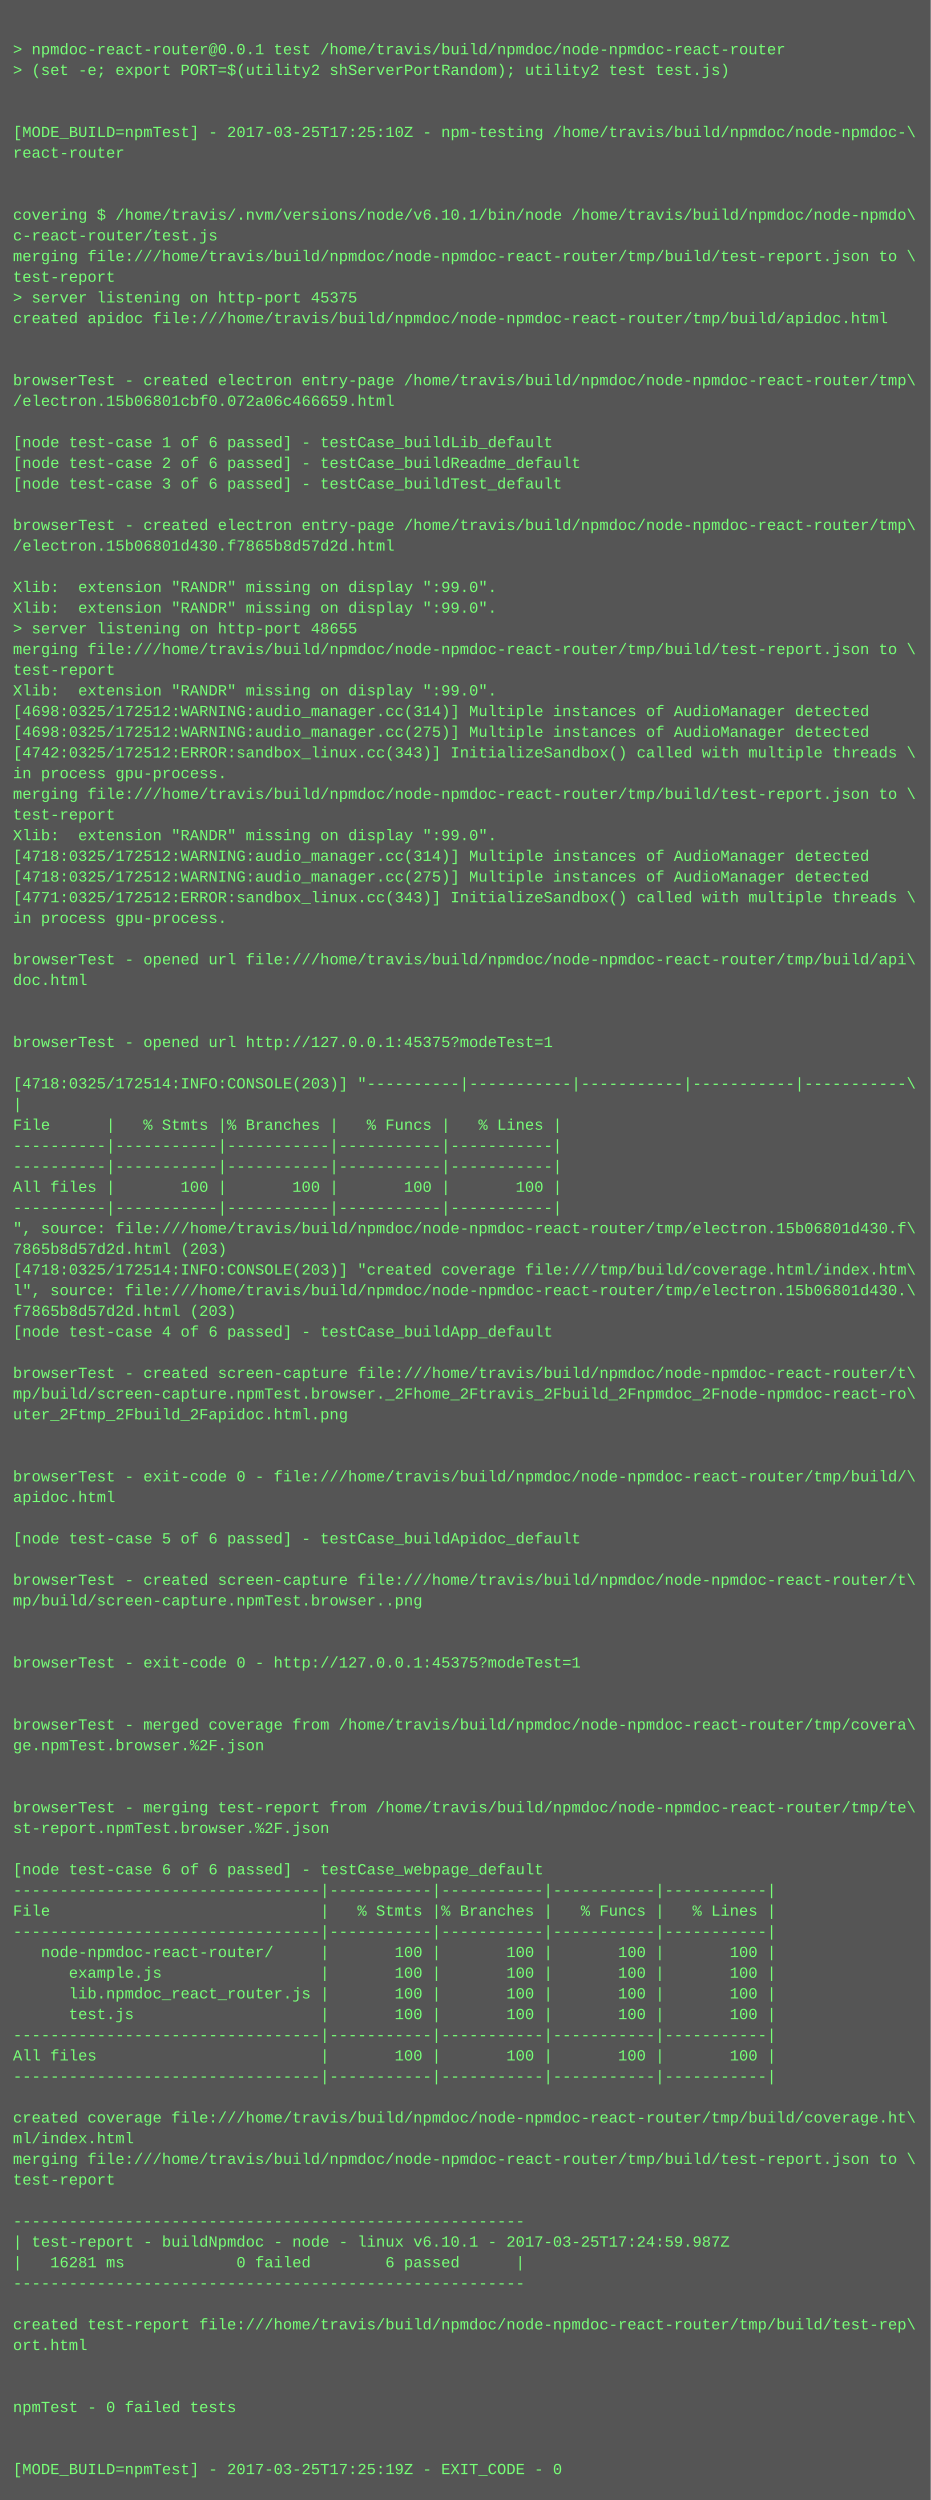
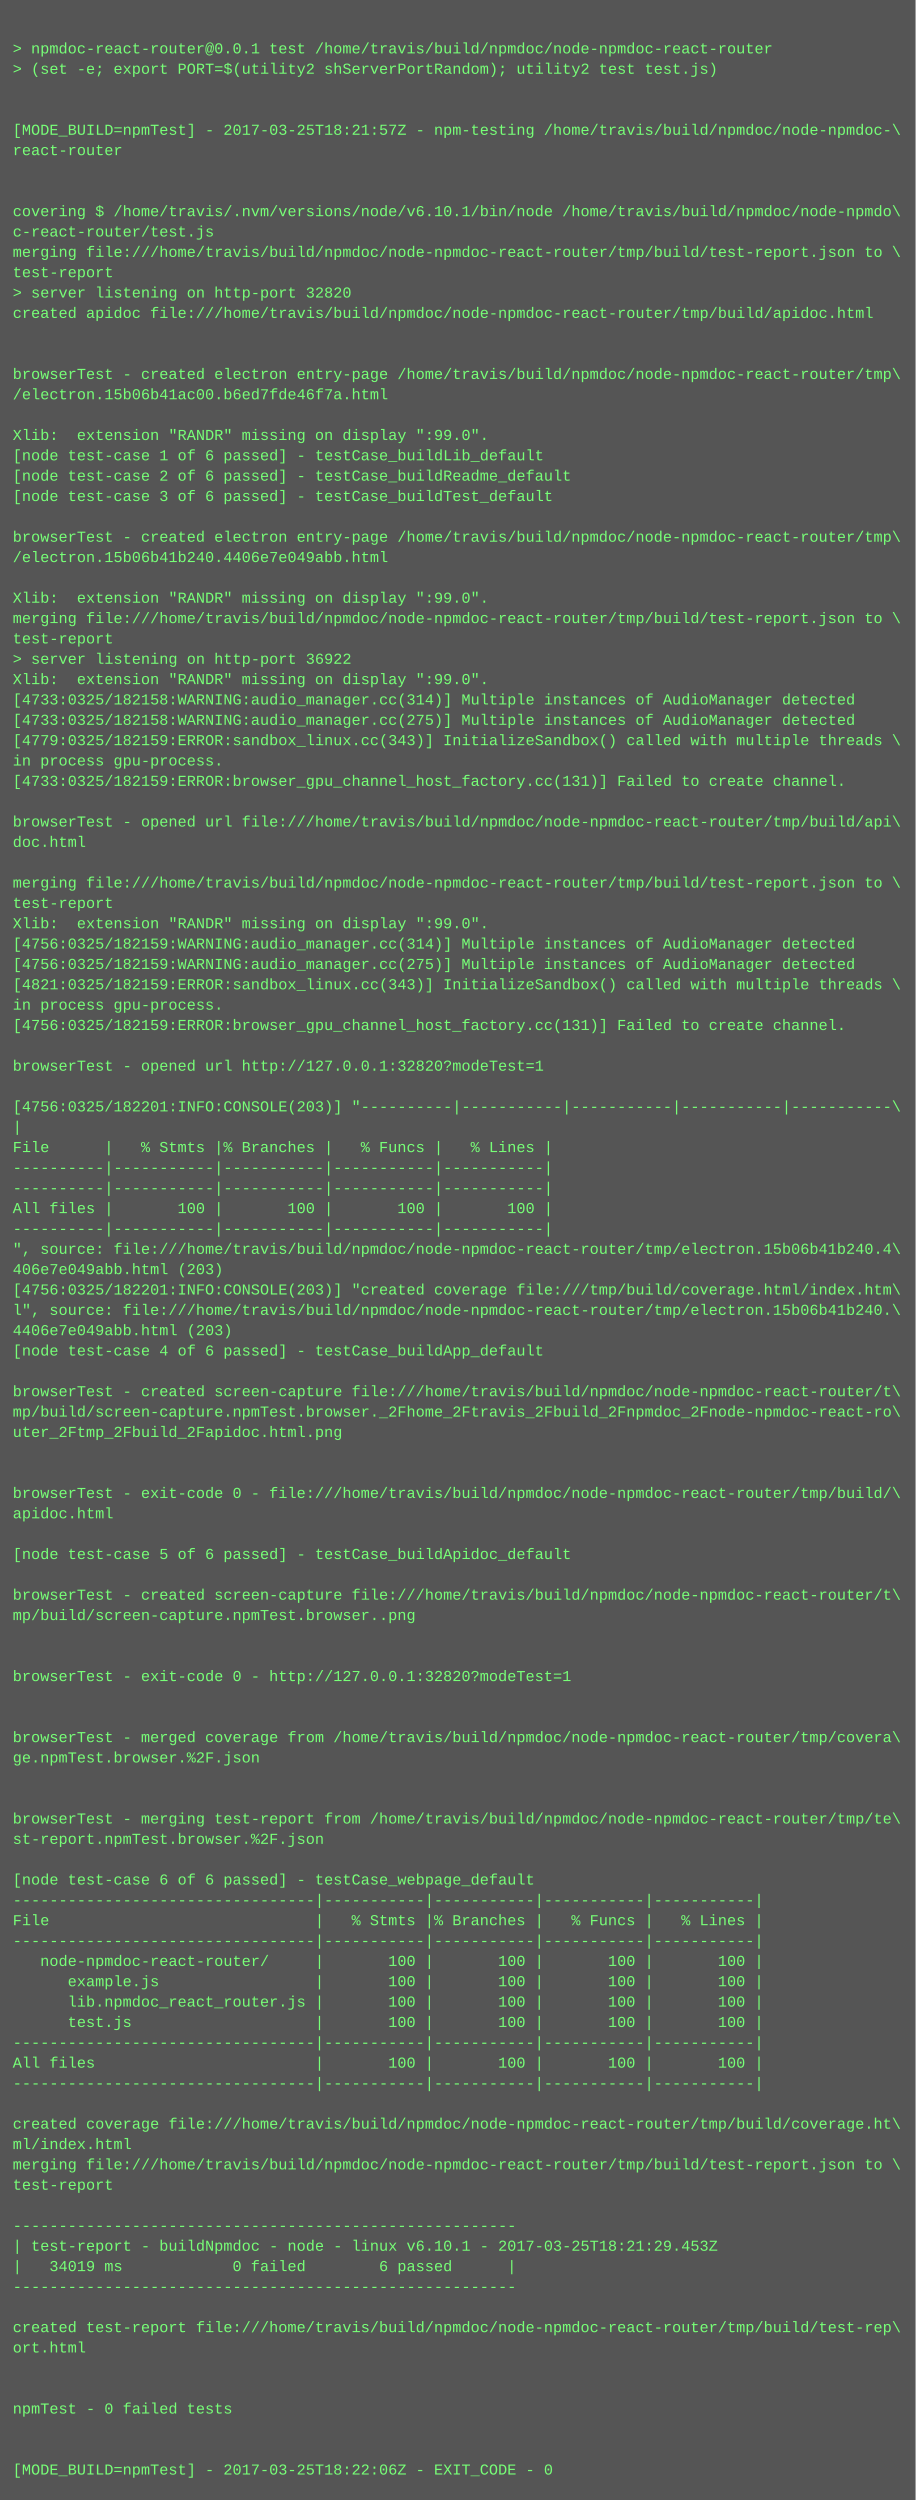
- <svg xmlns="http://www.w3.org/2000/svg" height="1934" width="720">
-   <rect height="1934" fill="#555" width="720" />
+ <svg xmlns="http://www.w3.org/2000/svg" height="1966" width="720">
+   <rect height="1966" fill="#555" width="720" />
  <text fill="#7f7" font-family="Courier New" font-size="12" xml:space="preserve">
    <tspan x="10" y="26" />
    <tspan x="10" y="42">&gt; npmdoc-react-router@0.0.1 test /home/travis/build/npmdoc/node-npmdoc-react-router</tspan>
    <tspan x="10" y="58">&gt; (set -e; export PORT=$(utility2 shServerPortRandom); utility2 test test.js)</tspan>
    <tspan x="10" y="74" />
    <tspan x="10" y="90" />
-     <tspan x="10" y="106">[MODE_BUILD=npmTest] - 2017-03-25T17:25:10Z - npm-testing /home/travis/build/npmdoc/node-npmdoc-\</tspan>
+     <tspan x="10" y="106">[MODE_BUILD=npmTest] - 2017-03-25T18:21:57Z - npm-testing /home/travis/build/npmdoc/node-npmdoc-\</tspan>
    <tspan x="10" y="122">react-router</tspan>
    <tspan x="10" y="138" />
    <tspan x="10" y="154" />
    <tspan x="10" y="170">covering $ /home/travis/.nvm/versions/node/v6.10.1/bin/node /home/travis/build/npmdoc/node-npmdo\</tspan>
    <tspan x="10" y="186">c-react-router/test.js</tspan>
    <tspan x="10" y="202">merging file:///home/travis/build/npmdoc/node-npmdoc-react-router/tmp/build/test-report.json to \</tspan>
    <tspan x="10" y="218">test-report</tspan>
-     <tspan x="10" y="234">&gt; server listening on http-port 45375</tspan>
+     <tspan x="10" y="234">&gt; server listening on http-port 32820</tspan>
    <tspan x="10" y="250">created apidoc file:///home/travis/build/npmdoc/node-npmdoc-react-router/tmp/build/apidoc.html</tspan>
    <tspan x="10" y="266" />
    <tspan x="10" y="282" />
    <tspan x="10" y="298">browserTest - created electron entry-page /home/travis/build/npmdoc/node-npmdoc-react-router/tmp\</tspan>
-     <tspan x="10" y="314">/electron.15b06801cbf0.072a06c466659.html</tspan>
+     <tspan x="10" y="314">/electron.15b06b41ac00.b6ed7fde46f7a.html</tspan>
    <tspan x="10" y="330" />
-     <tspan x="10" y="346">[node test-case 1 of 6 passed] - testCase_buildLib_default</tspan>
-     <tspan x="10" y="362">[node test-case 2 of 6 passed] - testCase_buildReadme_default</tspan>
-     <tspan x="10" y="378">[node test-case 3 of 6 passed] - testCase_buildTest_default</tspan>
-     <tspan x="10" y="394" />
-     <tspan x="10" y="410">browserTest - created electron entry-page /home/travis/build/npmdoc/node-npmdoc-react-router/tmp\</tspan>
-     <tspan x="10" y="426">/electron.15b06801d430.f7865b8d57d2d.html</tspan>
-     <tspan x="10" y="442" />
-     <tspan x="10" y="458">Xlib:  extension "RANDR" missing on display ":99.0".</tspan>
+     <tspan x="10" y="346">Xlib:  extension "RANDR" missing on display ":99.0".</tspan>
+     <tspan x="10" y="362">[node test-case 1 of 6 passed] - testCase_buildLib_default</tspan>
+     <tspan x="10" y="378">[node test-case 2 of 6 passed] - testCase_buildReadme_default</tspan>
+     <tspan x="10" y="394">[node test-case 3 of 6 passed] - testCase_buildTest_default</tspan>
+     <tspan x="10" y="410" />
+     <tspan x="10" y="426">browserTest - created electron entry-page /home/travis/build/npmdoc/node-npmdoc-react-router/tmp\</tspan>
+     <tspan x="10" y="442">/electron.15b06b41b240.4406e7e049abb.html</tspan>
+     <tspan x="10" y="458" />
    <tspan x="10" y="474">Xlib:  extension "RANDR" missing on display ":99.0".</tspan>
-     <tspan x="10" y="490">&gt; server listening on http-port 48655</tspan>
-     <tspan x="10" y="506">merging file:///home/travis/build/npmdoc/node-npmdoc-react-router/tmp/build/test-report.json to \</tspan>
-     <tspan x="10" y="522">test-report</tspan>
+     <tspan x="10" y="490">merging file:///home/travis/build/npmdoc/node-npmdoc-react-router/tmp/build/test-report.json to \</tspan>
+     <tspan x="10" y="506">test-report</tspan>
+     <tspan x="10" y="522">&gt; server listening on http-port 36922</tspan>
    <tspan x="10" y="538">Xlib:  extension "RANDR" missing on display ":99.0".</tspan>
-     <tspan x="10" y="554">[4698:0325/172512:WARNING:audio_manager.cc(314)] Multiple instances of AudioManager detected</tspan>
-     <tspan x="10" y="570">[4698:0325/172512:WARNING:audio_manager.cc(275)] Multiple instances of AudioManager detected</tspan>
-     <tspan x="10" y="586">[4742:0325/172512:ERROR:sandbox_linux.cc(343)] InitializeSandbox() called with multiple threads \</tspan>
+     <tspan x="10" y="554">[4733:0325/182158:WARNING:audio_manager.cc(314)] Multiple instances of AudioManager detected</tspan>
+     <tspan x="10" y="570">[4733:0325/182158:WARNING:audio_manager.cc(275)] Multiple instances of AudioManager detected</tspan>
+     <tspan x="10" y="586">[4779:0325/182159:ERROR:sandbox_linux.cc(343)] InitializeSandbox() called with multiple threads \</tspan>
    <tspan x="10" y="602">in process gpu-process. </tspan>
-     <tspan x="10" y="618">merging file:///home/travis/build/npmdoc/node-npmdoc-react-router/tmp/build/test-report.json to \</tspan>
-     <tspan x="10" y="634">test-report</tspan>
-     <tspan x="10" y="650">Xlib:  extension "RANDR" missing on display ":99.0".</tspan>
-     <tspan x="10" y="666">[4718:0325/172512:WARNING:audio_manager.cc(314)] Multiple instances of AudioManager detected</tspan>
-     <tspan x="10" y="682">[4718:0325/172512:WARNING:audio_manager.cc(275)] Multiple instances of AudioManager detected</tspan>
-     <tspan x="10" y="698">[4771:0325/172512:ERROR:sandbox_linux.cc(343)] InitializeSandbox() called with multiple threads \</tspan>
-     <tspan x="10" y="714">in process gpu-process. </tspan>
-     <tspan x="10" y="730" />
-     <tspan x="10" y="746">browserTest - opened url file:///home/travis/build/npmdoc/node-npmdoc-react-router/tmp/build/api\</tspan>
-     <tspan x="10" y="762">doc.html</tspan>
-     <tspan x="10" y="778" />
-     <tspan x="10" y="794" />
-     <tspan x="10" y="810">browserTest - opened url http://127.0.0.1:45375?modeTest=1</tspan>
+     <tspan x="10" y="618">[4733:0325/182159:ERROR:browser_gpu_channel_host_factory.cc(131)] Failed to create channel.</tspan>
+     <tspan x="10" y="634" />
+     <tspan x="10" y="650">browserTest - opened url file:///home/travis/build/npmdoc/node-npmdoc-react-router/tmp/build/api\</tspan>
+     <tspan x="10" y="666">doc.html</tspan>
+     <tspan x="10" y="682" />
+     <tspan x="10" y="698">merging file:///home/travis/build/npmdoc/node-npmdoc-react-router/tmp/build/test-report.json to \</tspan>
+     <tspan x="10" y="714">test-report</tspan>
+     <tspan x="10" y="730">Xlib:  extension "RANDR" missing on display ":99.0".</tspan>
+     <tspan x="10" y="746">[4756:0325/182159:WARNING:audio_manager.cc(314)] Multiple instances of AudioManager detected</tspan>
+     <tspan x="10" y="762">[4756:0325/182159:WARNING:audio_manager.cc(275)] Multiple instances of AudioManager detected</tspan>
+     <tspan x="10" y="778">[4821:0325/182159:ERROR:sandbox_linux.cc(343)] InitializeSandbox() called with multiple threads \</tspan>
+     <tspan x="10" y="794">in process gpu-process. </tspan>
+     <tspan x="10" y="810">[4756:0325/182159:ERROR:browser_gpu_channel_host_factory.cc(131)] Failed to create channel.</tspan>
    <tspan x="10" y="826" />
-     <tspan x="10" y="842">[4718:0325/172514:INFO:CONSOLE(203)] "----------|-----------|-----------|-----------|-----------\</tspan>
-     <tspan x="10" y="858">|</tspan>
-     <tspan x="10" y="874">File      |   % Stmts |% Branches |   % Funcs |   % Lines |</tspan>
-     <tspan x="10" y="890">----------|-----------|-----------|-----------|-----------|</tspan>
-     <tspan x="10" y="906">----------|-----------|-----------|-----------|-----------|</tspan>
-     <tspan x="10" y="922">All files |       100 |       100 |       100 |       100 |</tspan>
+     <tspan x="10" y="842">browserTest - opened url http://127.0.0.1:32820?modeTest=1</tspan>
+     <tspan x="10" y="858" />
+     <tspan x="10" y="874">[4756:0325/182201:INFO:CONSOLE(203)] "----------|-----------|-----------|-----------|-----------\</tspan>
+     <tspan x="10" y="890">|</tspan>
+     <tspan x="10" y="906">File      |   % Stmts |% Branches |   % Funcs |   % Lines |</tspan>
+     <tspan x="10" y="922">----------|-----------|-----------|-----------|-----------|</tspan>
    <tspan x="10" y="938">----------|-----------|-----------|-----------|-----------|</tspan>
-     <tspan x="10" y="954">", source: file:///home/travis/build/npmdoc/node-npmdoc-react-router/tmp/electron.15b06801d430.f\</tspan>
-     <tspan x="10" y="970">7865b8d57d2d.html (203)</tspan>
-     <tspan x="10" y="986">[4718:0325/172514:INFO:CONSOLE(203)] "created coverage file:///tmp/build/coverage.html/index.htm\</tspan>
-     <tspan x="10" y="1002">l", source: file:///home/travis/build/npmdoc/node-npmdoc-react-router/tmp/electron.15b06801d430.\</tspan>
-     <tspan x="10" y="1018">f7865b8d57d2d.html (203)</tspan>
-     <tspan x="10" y="1034">[node test-case 4 of 6 passed] - testCase_buildApp_default</tspan>
-     <tspan x="10" y="1050" />
-     <tspan x="10" y="1066">browserTest - created screen-capture file:///home/travis/build/npmdoc/node-npmdoc-react-router/t\</tspan>
-     <tspan x="10" y="1082">mp/build/screen-capture.npmTest.browser._2Fhome_2Ftravis_2Fbuild_2Fnpmdoc_2Fnode-npmdoc-react-ro\</tspan>
-     <tspan x="10" y="1098">uter_2Ftmp_2Fbuild_2Fapidoc.html.png</tspan>
-     <tspan x="10" y="1114" />
-     <tspan x="10" y="1130" />
-     <tspan x="10" y="1146">browserTest - exit-code 0 - file:///home/travis/build/npmdoc/node-npmdoc-react-router/tmp/build/\</tspan>
-     <tspan x="10" y="1162">apidoc.html</tspan>
-     <tspan x="10" y="1178" />
-     <tspan x="10" y="1194">[node test-case 5 of 6 passed] - testCase_buildApidoc_default</tspan>
+     <tspan x="10" y="954">All files |       100 |       100 |       100 |       100 |</tspan>
+     <tspan x="10" y="970">----------|-----------|-----------|-----------|-----------|</tspan>
+     <tspan x="10" y="986">", source: file:///home/travis/build/npmdoc/node-npmdoc-react-router/tmp/electron.15b06b41b240.4\</tspan>
+     <tspan x="10" y="1002">406e7e049abb.html (203)</tspan>
+     <tspan x="10" y="1018">[4756:0325/182201:INFO:CONSOLE(203)] "created coverage file:///tmp/build/coverage.html/index.htm\</tspan>
+     <tspan x="10" y="1034">l", source: file:///home/travis/build/npmdoc/node-npmdoc-react-router/tmp/electron.15b06b41b240.\</tspan>
+     <tspan x="10" y="1050">4406e7e049abb.html (203)</tspan>
+     <tspan x="10" y="1066">[node test-case 4 of 6 passed] - testCase_buildApp_default</tspan>
+     <tspan x="10" y="1082" />
+     <tspan x="10" y="1098">browserTest - created screen-capture file:///home/travis/build/npmdoc/node-npmdoc-react-router/t\</tspan>
+     <tspan x="10" y="1114">mp/build/screen-capture.npmTest.browser._2Fhome_2Ftravis_2Fbuild_2Fnpmdoc_2Fnode-npmdoc-react-ro\</tspan>
+     <tspan x="10" y="1130">uter_2Ftmp_2Fbuild_2Fapidoc.html.png</tspan>
+     <tspan x="10" y="1146" />
+     <tspan x="10" y="1162" />
+     <tspan x="10" y="1178">browserTest - exit-code 0 - file:///home/travis/build/npmdoc/node-npmdoc-react-router/tmp/build/\</tspan>
+     <tspan x="10" y="1194">apidoc.html</tspan>
    <tspan x="10" y="1210" />
-     <tspan x="10" y="1226">browserTest - created screen-capture file:///home/travis/build/npmdoc/node-npmdoc-react-router/t\</tspan>
-     <tspan x="10" y="1242">mp/build/screen-capture.npmTest.browser..png</tspan>
-     <tspan x="10" y="1258" />
-     <tspan x="10" y="1274" />
-     <tspan x="10" y="1290">browserTest - exit-code 0 - http://127.0.0.1:45375?modeTest=1</tspan>
+     <tspan x="10" y="1226">[node test-case 5 of 6 passed] - testCase_buildApidoc_default</tspan>
+     <tspan x="10" y="1242" />
+     <tspan x="10" y="1258">browserTest - created screen-capture file:///home/travis/build/npmdoc/node-npmdoc-react-router/t\</tspan>
+     <tspan x="10" y="1274">mp/build/screen-capture.npmTest.browser..png</tspan>
+     <tspan x="10" y="1290" />
    <tspan x="10" y="1306" />
-     <tspan x="10" y="1322" />
-     <tspan x="10" y="1338">browserTest - merged coverage from /home/travis/build/npmdoc/node-npmdoc-react-router/tmp/covera\</tspan>
-     <tspan x="10" y="1354">ge.npmTest.browser.%2F.json</tspan>
-     <tspan x="10" y="1370" />
-     <tspan x="10" y="1386" />
-     <tspan x="10" y="1402">browserTest - merging test-report from /home/travis/build/npmdoc/node-npmdoc-react-router/tmp/te\</tspan>
-     <tspan x="10" y="1418">st-report.npmTest.browser.%2F.json</tspan>
-     <tspan x="10" y="1434" />
-     <tspan x="10" y="1450">[node test-case 6 of 6 passed] - testCase_webpage_default</tspan>
-     <tspan x="10" y="1466">---------------------------------|-----------|-----------|-----------|-----------|</tspan>
-     <tspan x="10" y="1482">File                             |   % Stmts |% Branches |   % Funcs |   % Lines |</tspan>
+     <tspan x="10" y="1322">browserTest - exit-code 0 - http://127.0.0.1:32820?modeTest=1</tspan>
+     <tspan x="10" y="1338" />
+     <tspan x="10" y="1354" />
+     <tspan x="10" y="1370">browserTest - merged coverage from /home/travis/build/npmdoc/node-npmdoc-react-router/tmp/covera\</tspan>
+     <tspan x="10" y="1386">ge.npmTest.browser.%2F.json</tspan>
+     <tspan x="10" y="1402" />
+     <tspan x="10" y="1418" />
+     <tspan x="10" y="1434">browserTest - merging test-report from /home/travis/build/npmdoc/node-npmdoc-react-router/tmp/te\</tspan>
+     <tspan x="10" y="1450">st-report.npmTest.browser.%2F.json</tspan>
+     <tspan x="10" y="1466" />
+     <tspan x="10" y="1482">[node test-case 6 of 6 passed] - testCase_webpage_default</tspan>
    <tspan x="10" y="1498">---------------------------------|-----------|-----------|-----------|-----------|</tspan>
-     <tspan x="10" y="1514">   node-npmdoc-react-router/     |       100 |       100 |       100 |       100 |</tspan>
-     <tspan x="10" y="1530">      example.js                 |       100 |       100 |       100 |       100 |</tspan>
-     <tspan x="10" y="1546">      lib.npmdoc_react_router.js |       100 |       100 |       100 |       100 |</tspan>
-     <tspan x="10" y="1562">      test.js                    |       100 |       100 |       100 |       100 |</tspan>
-     <tspan x="10" y="1578">---------------------------------|-----------|-----------|-----------|-----------|</tspan>
-     <tspan x="10" y="1594">All files                        |       100 |       100 |       100 |       100 |</tspan>
+     <tspan x="10" y="1514">File                             |   % Stmts |% Branches |   % Funcs |   % Lines |</tspan>
+     <tspan x="10" y="1530">---------------------------------|-----------|-----------|-----------|-----------|</tspan>
+     <tspan x="10" y="1546">   node-npmdoc-react-router/     |       100 |       100 |       100 |       100 |</tspan>
+     <tspan x="10" y="1562">      example.js                 |       100 |       100 |       100 |       100 |</tspan>
+     <tspan x="10" y="1578">      lib.npmdoc_react_router.js |       100 |       100 |       100 |       100 |</tspan>
+     <tspan x="10" y="1594">      test.js                    |       100 |       100 |       100 |       100 |</tspan>
    <tspan x="10" y="1610">---------------------------------|-----------|-----------|-----------|-----------|</tspan>
-     <tspan x="10" y="1626" />
-     <tspan x="10" y="1642">created coverage file:///home/travis/build/npmdoc/node-npmdoc-react-router/tmp/build/coverage.ht\</tspan>
-     <tspan x="10" y="1658">ml/index.html</tspan>
-     <tspan x="10" y="1674">merging file:///home/travis/build/npmdoc/node-npmdoc-react-router/tmp/build/test-report.json to \</tspan>
-     <tspan x="10" y="1690">test-report</tspan>
-     <tspan x="10" y="1706" />
-     <tspan x="10" y="1722">-------------------------------------------------------</tspan>
-     <tspan x="10" y="1738">| test-report - buildNpmdoc - node - linux v6.10.1 - 2017-03-25T17:24:59.987Z</tspan>
-     <tspan x="10" y="1754">|   16281 ms            0 failed        6 passed      |</tspan>
-     <tspan x="10" y="1770">-------------------------------------------------------</tspan>
-     <tspan x="10" y="1786" />
-     <tspan x="10" y="1802">created test-report file:///home/travis/build/npmdoc/node-npmdoc-react-router/tmp/build/test-rep\</tspan>
-     <tspan x="10" y="1818">ort.html</tspan>
-     <tspan x="10" y="1834" />
-     <tspan x="10" y="1850" />
-     <tspan x="10" y="1866">npmTest - 0 failed tests</tspan>
+     <tspan x="10" y="1626">All files                        |       100 |       100 |       100 |       100 |</tspan>
+     <tspan x="10" y="1642">---------------------------------|-----------|-----------|-----------|-----------|</tspan>
+     <tspan x="10" y="1658" />
+     <tspan x="10" y="1674">created coverage file:///home/travis/build/npmdoc/node-npmdoc-react-router/tmp/build/coverage.ht\</tspan>
+     <tspan x="10" y="1690">ml/index.html</tspan>
+     <tspan x="10" y="1706">merging file:///home/travis/build/npmdoc/node-npmdoc-react-router/tmp/build/test-report.json to \</tspan>
+     <tspan x="10" y="1722">test-report</tspan>
+     <tspan x="10" y="1738" />
+     <tspan x="10" y="1754">-------------------------------------------------------</tspan>
+     <tspan x="10" y="1770">| test-report - buildNpmdoc - node - linux v6.10.1 - 2017-03-25T18:21:29.453Z</tspan>
+     <tspan x="10" y="1786">|   34019 ms            0 failed        6 passed      |</tspan>
+     <tspan x="10" y="1802">-------------------------------------------------------</tspan>
+     <tspan x="10" y="1818" />
+     <tspan x="10" y="1834">created test-report file:///home/travis/build/npmdoc/node-npmdoc-react-router/tmp/build/test-rep\</tspan>
+     <tspan x="10" y="1850">ort.html</tspan>
+     <tspan x="10" y="1866" />
    <tspan x="10" y="1882" />
-     <tspan x="10" y="1898" />
-     <tspan x="10" y="1914">[MODE_BUILD=npmTest] - 2017-03-25T17:25:19Z - EXIT_CODE - 0</tspan>
+     <tspan x="10" y="1898">npmTest - 0 failed tests</tspan>
+     <tspan x="10" y="1914" />
+     <tspan x="10" y="1930" />
+     <tspan x="10" y="1946">[MODE_BUILD=npmTest] - 2017-03-25T18:22:06Z - EXIT_CODE - 0</tspan>
  </text>
</svg>
